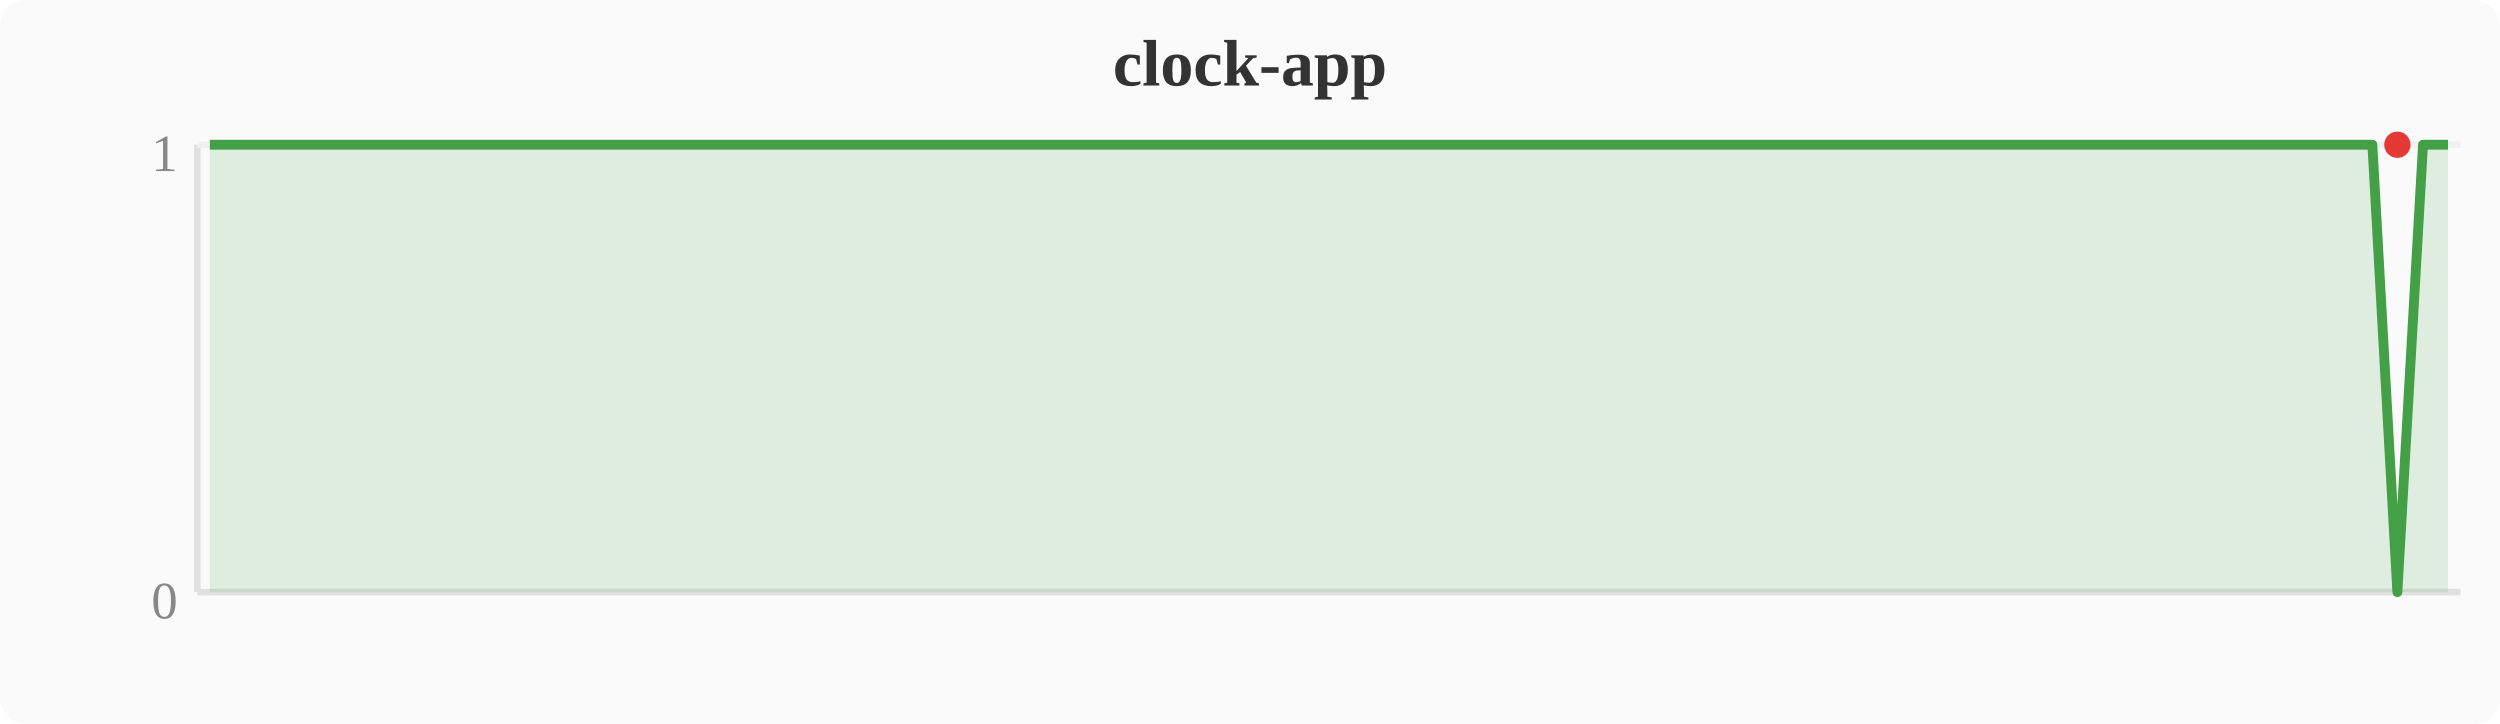
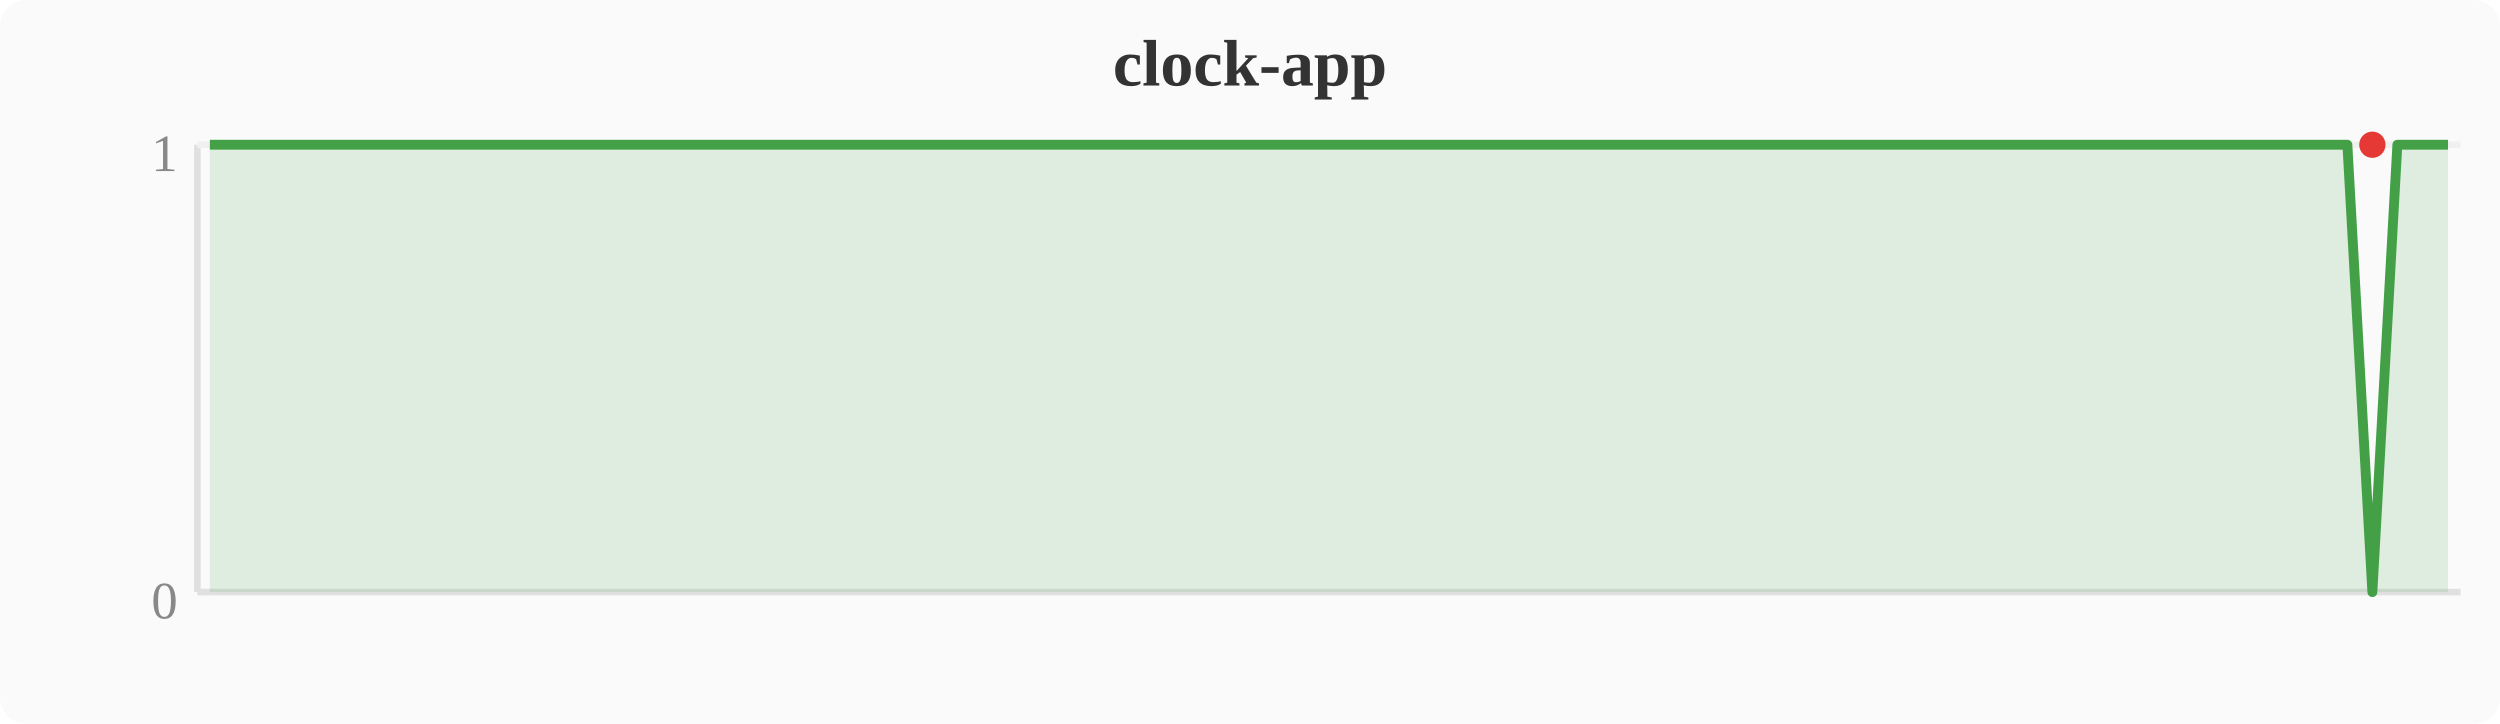
<svg xmlns="http://www.w3.org/2000/svg" width="380" height="110" viewBox="0 0 380 110">
  <rect width="380" height="110" fill="#fafafa" rx="4" />
  <text x="190" y="13" text-anchor="middle" font-size="10" font-weight="bold" fill="#333">clock-app</text>
  <line x1="30" y1="22" x2="30" y2="90" stroke="#e0e0e0" stroke-width="1" />
  <line x1="30" y1="90" x2="374" y2="90" stroke="#e0e0e0" stroke-width="1" />
  <line x1="30" y1="22" x2="374" y2="22" stroke="#f0f0f0" stroke-width="1" />
  <text x="27" y="94" text-anchor="end" font-size="8" fill="#888">0</text>
  <text x="27" y="26" text-anchor="end" font-size="8" fill="#888">1</text>
-   <polygon points="31.9,22.0 35.7,22.0 39.6,22.0 43.4,22.0 47.2,22.0 51.0,22.0 54.8,22.0 58.7,22.0 62.5,22.0 66.3,22.0 70.1,22.0 74.0,22.0 77.8,22.0 81.6,22.0 85.4,22.0 89.2,22.0 93.1,22.0 96.9,22.0 100.7,22.0 104.5,22.0 108.4,22.0 112.2,22.0 116.0,22.0 119.8,22.0 123.6,22.0 127.5,22.0 131.3,22.0 135.1,22.0 138.9,22.0 142.8,22.0 146.6,22.0 150.4,22.0 154.2,22.0 158.0,22.0 161.9,22.0 165.7,22.0 169.5,22.0 173.3,22.0 177.2,22.0 181.0,22.0 184.8,22.0 188.6,22.0 192.4,22.0 196.3,22.0 200.1,22.0 203.9,22.0 207.7,22.0 211.6,22.0 215.4,22.0 219.2,22.0 223.0,22.0 226.8,22.0 230.7,22.0 234.5,22.0 238.3,22.0 242.1,22.0 246.0,22.0 249.8,22.0 253.6,22.0 257.4,22.0 261.2,22.0 265.1,22.0 268.9,22.0 272.7,22.0 276.5,22.0 280.4,22.0 284.2,22.0 288.0,22.0 291.8,22.0 295.6,22.0 299.5,22.0 303.3,22.0 307.1,22.0 310.9,22.0 314.8,22.0 318.6,22.0 322.4,22.0 326.2,22.0 330.0,22.0 333.9,22.0 337.7,22.0 341.5,22.0 345.3,22.0 349.2,22.0 353.0,22.0 356.8,22.0 360.6,22.0 364.4,90.0 368.3,22.0 372.1,22.0 372.1,90 31.9,90" fill="#43a047" opacity="0.15" />
-   <polyline points="31.9,22.0 35.7,22.0 39.6,22.0 43.4,22.0 47.2,22.0 51.0,22.0 54.8,22.0 58.7,22.0 62.5,22.0 66.3,22.0 70.1,22.0 74.0,22.0 77.8,22.0 81.6,22.0 85.4,22.0 89.2,22.0 93.1,22.0 96.9,22.0 100.7,22.0 104.5,22.0 108.4,22.0 112.2,22.0 116.0,22.0 119.8,22.0 123.6,22.0 127.5,22.0 131.3,22.0 135.1,22.0 138.9,22.0 142.8,22.0 146.6,22.0 150.4,22.0 154.2,22.0 158.0,22.0 161.9,22.0 165.7,22.0 169.5,22.0 173.3,22.0 177.2,22.0 181.0,22.0 184.8,22.0 188.6,22.0 192.4,22.0 196.3,22.0 200.1,22.0 203.9,22.0 207.7,22.0 211.6,22.0 215.4,22.0 219.2,22.0 223.0,22.0 226.8,22.0 230.7,22.0 234.5,22.0 238.3,22.0 242.1,22.0 246.0,22.0 249.8,22.0 253.6,22.0 257.4,22.0 261.2,22.0 265.1,22.0 268.9,22.0 272.7,22.0 276.5,22.0 280.4,22.0 284.2,22.0 288.0,22.0 291.8,22.0 295.6,22.0 299.5,22.0 303.3,22.0 307.1,22.0 310.9,22.0 314.8,22.0 318.6,22.0 322.4,22.0 326.2,22.0 330.0,22.0 333.9,22.0 337.7,22.0 341.5,22.0 345.3,22.0 349.2,22.0 353.0,22.0 356.8,22.0 360.6,22.0 364.4,90.0 368.3,22.0 372.1,22.0" fill="none" stroke="#43a047" stroke-width="1.5" stroke-linejoin="round" />
-   <circle cx="364.4" cy="22.0" r="2" fill="#e53935" />
+   <polygon points="31.9,22.0 35.7,22.0 39.6,22.0 43.4,22.0 47.2,22.0 51.0,22.0 54.8,22.0 58.7,22.0 62.5,22.0 66.3,22.0 70.1,22.0 74.0,22.0 77.8,22.0 81.6,22.0 85.4,22.0 89.2,22.0 93.1,22.0 96.9,22.0 100.7,22.0 104.5,22.0 108.4,22.0 112.2,22.0 116.0,22.0 119.8,22.0 123.6,22.0 127.5,22.0 131.3,22.0 135.1,22.0 138.9,22.0 142.8,22.0 146.6,22.0 150.4,22.0 154.2,22.0 158.0,22.0 161.9,22.0 165.7,22.0 169.5,22.0 173.3,22.0 177.2,22.0 181.0,22.0 184.8,22.0 188.6,22.0 192.4,22.0 196.3,22.0 200.1,22.0 203.9,22.0 207.7,22.0 211.6,22.0 215.4,22.0 219.2,22.0 223.0,22.0 226.8,22.0 230.7,22.0 234.5,22.0 238.3,22.0 242.1,22.0 246.0,22.0 249.8,22.0 253.6,22.0 257.4,22.0 261.2,22.0 265.1,22.0 268.9,22.0 272.7,22.0 276.5,22.0 280.4,22.0 284.2,22.0 288.0,22.0 291.8,22.0 295.6,22.0 299.5,22.0 303.3,22.0 307.1,22.0 310.9,22.0 314.8,22.0 318.6,22.0 322.4,22.0 326.2,22.0 330.0,22.0 333.9,22.0 337.7,22.0 341.5,22.0 345.3,22.0 349.2,22.0 353.0,22.0 356.8,22.0 360.6,90.0 364.4,22.0 368.3,22.0 372.1,22.0 372.1,90 31.9,90" fill="#43a047" opacity="0.15" />
+   <polyline points="31.9,22.0 35.7,22.0 39.6,22.0 43.4,22.0 47.2,22.0 51.0,22.0 54.8,22.0 58.7,22.0 62.5,22.0 66.3,22.0 70.1,22.0 74.0,22.0 77.8,22.0 81.6,22.0 85.4,22.0 89.2,22.0 93.1,22.0 96.9,22.0 100.7,22.0 104.5,22.0 108.4,22.0 112.2,22.0 116.0,22.0 119.8,22.0 123.6,22.0 127.5,22.0 131.3,22.0 135.1,22.0 138.9,22.0 142.8,22.0 146.6,22.0 150.4,22.0 154.2,22.0 158.0,22.0 161.9,22.0 165.7,22.0 169.5,22.0 173.3,22.0 177.2,22.0 181.0,22.0 184.8,22.0 188.6,22.0 192.4,22.0 196.3,22.0 200.1,22.0 203.9,22.0 207.7,22.0 211.6,22.0 215.4,22.0 219.2,22.0 223.0,22.0 226.8,22.0 230.7,22.0 234.5,22.0 238.3,22.0 242.1,22.0 246.0,22.0 249.8,22.0 253.6,22.0 257.4,22.0 261.2,22.0 265.1,22.0 268.9,22.0 272.7,22.0 276.5,22.0 280.4,22.0 284.2,22.0 288.0,22.0 291.8,22.0 295.6,22.0 299.5,22.0 303.3,22.0 307.1,22.0 310.9,22.0 314.8,22.0 318.6,22.0 322.4,22.0 326.2,22.0 330.0,22.0 333.9,22.0 337.7,22.0 341.5,22.0 345.3,22.0 349.2,22.0 353.0,22.0 356.8,22.0 360.6,90.0 364.4,22.0 368.3,22.0 372.1,22.0" fill="none" stroke="#43a047" stroke-width="1.5" stroke-linejoin="round" />
+   <circle cx="360.6" cy="22.0" r="2" fill="#e53935" />
</svg>
